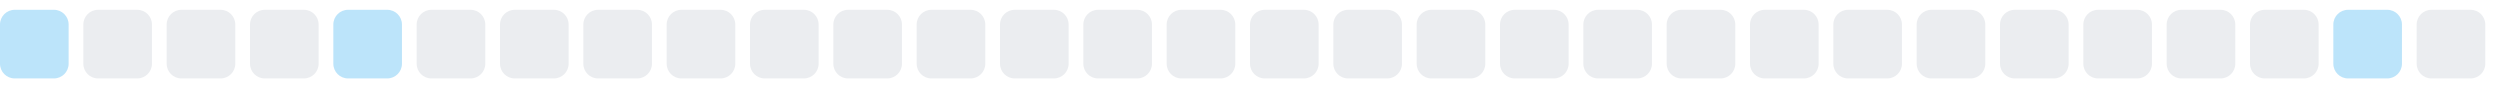
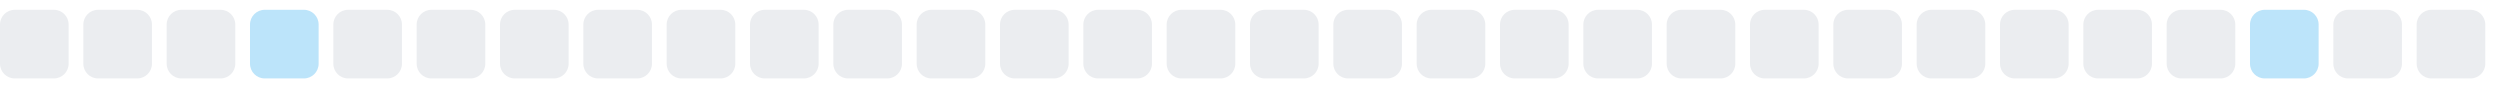
<svg xmlns="http://www.w3.org/2000/svg" width="255" height="9">
  <style>
        .level0 { fill: #ebedf0; }
        .level1 { fill: #bce4fa; }
        .level2 { fill: #75c7f7; }
        .level3 { fill: #30a9f2; }
        .level4 { fill: #008ee6; }
        @media (prefers-color-scheme: dark) {
          .level0 { fill: #161b22; }
          .level1 { fill: #0b3b5c; }
          .level2 { fill: #0a6299; }
          .level3 { fill: #008ee6; }
          .level4 { fill: #5bc4ff; }
        }
      </style>
-   <rect x="0.0" y="1" width="7" height="7" rx="1.5" ry="1.5" class="level1" />
+   <rect x="0.0" y="1" width="7" height="7" rx="1.5" ry="1.5" class="level0" />
  <rect x="8.5" y="1" width="7" height="7" rx="1.5" ry="1.5" class="level0" />
  <rect x="17.0" y="1" width="7" height="7" rx="1.5" ry="1.5" class="level0" />
-   <rect x="25.5" y="1" width="7" height="7" rx="1.5" ry="1.5" class="level0" />
-   <rect x="34.0" y="1" width="7" height="7" rx="1.5" ry="1.5" class="level1" />
+   <rect x="25.5" y="1" width="7" height="7" rx="1.5" ry="1.5" class="level1" />
+   <rect x="34.0" y="1" width="7" height="7" rx="1.5" ry="1.5" class="level0" />
  <rect x="42.5" y="1" width="7" height="7" rx="1.5" ry="1.5" class="level0" />
  <rect x="51.0" y="1" width="7" height="7" rx="1.5" ry="1.5" class="level0" />
  <rect x="59.5" y="1" width="7" height="7" rx="1.5" ry="1.5" class="level0" />
  <rect x="68.0" y="1" width="7" height="7" rx="1.5" ry="1.5" class="level0" />
  <rect x="76.5" y="1" width="7" height="7" rx="1.5" ry="1.5" class="level0" />
  <rect x="85.0" y="1" width="7" height="7" rx="1.5" ry="1.5" class="level0" />
  <rect x="93.5" y="1" width="7" height="7" rx="1.5" ry="1.5" class="level0" />
  <rect x="102.0" y="1" width="7" height="7" rx="1.5" ry="1.5" class="level0" />
  <rect x="110.5" y="1" width="7" height="7" rx="1.5" ry="1.5" class="level0" />
  <rect x="119.0" y="1" width="7" height="7" rx="1.5" ry="1.5" class="level0" />
  <rect x="127.5" y="1" width="7" height="7" rx="1.5" ry="1.5" class="level0" />
  <rect x="136.0" y="1" width="7" height="7" rx="1.5" ry="1.5" class="level0" />
  <rect x="144.5" y="1" width="7" height="7" rx="1.5" ry="1.5" class="level0" />
  <rect x="153.0" y="1" width="7" height="7" rx="1.5" ry="1.5" class="level0" />
  <rect x="161.5" y="1" width="7" height="7" rx="1.5" ry="1.5" class="level0" />
  <rect x="170.0" y="1" width="7" height="7" rx="1.5" ry="1.5" class="level0" />
  <rect x="178.5" y="1" width="7" height="7" rx="1.5" ry="1.5" class="level0" />
  <rect x="187.0" y="1" width="7" height="7" rx="1.5" ry="1.5" class="level0" />
  <rect x="195.5" y="1" width="7" height="7" rx="1.5" ry="1.5" class="level0" />
  <rect x="204.0" y="1" width="7" height="7" rx="1.5" ry="1.5" class="level0" />
  <rect x="212.5" y="1" width="7" height="7" rx="1.5" ry="1.5" class="level0" />
  <rect x="221.0" y="1" width="7" height="7" rx="1.5" ry="1.5" class="level0" />
-   <rect x="229.5" y="1" width="7" height="7" rx="1.5" ry="1.5" class="level0" />
-   <rect x="238.0" y="1" width="7" height="7" rx="1.5" ry="1.5" class="level1" />
+   <rect x="229.5" y="1" width="7" height="7" rx="1.5" ry="1.5" class="level1" />
+   <rect x="238.0" y="1" width="7" height="7" rx="1.5" ry="1.5" class="level0" />
  <rect x="246.5" y="1" width="7" height="7" rx="1.5" ry="1.5" class="level0" />
</svg>
